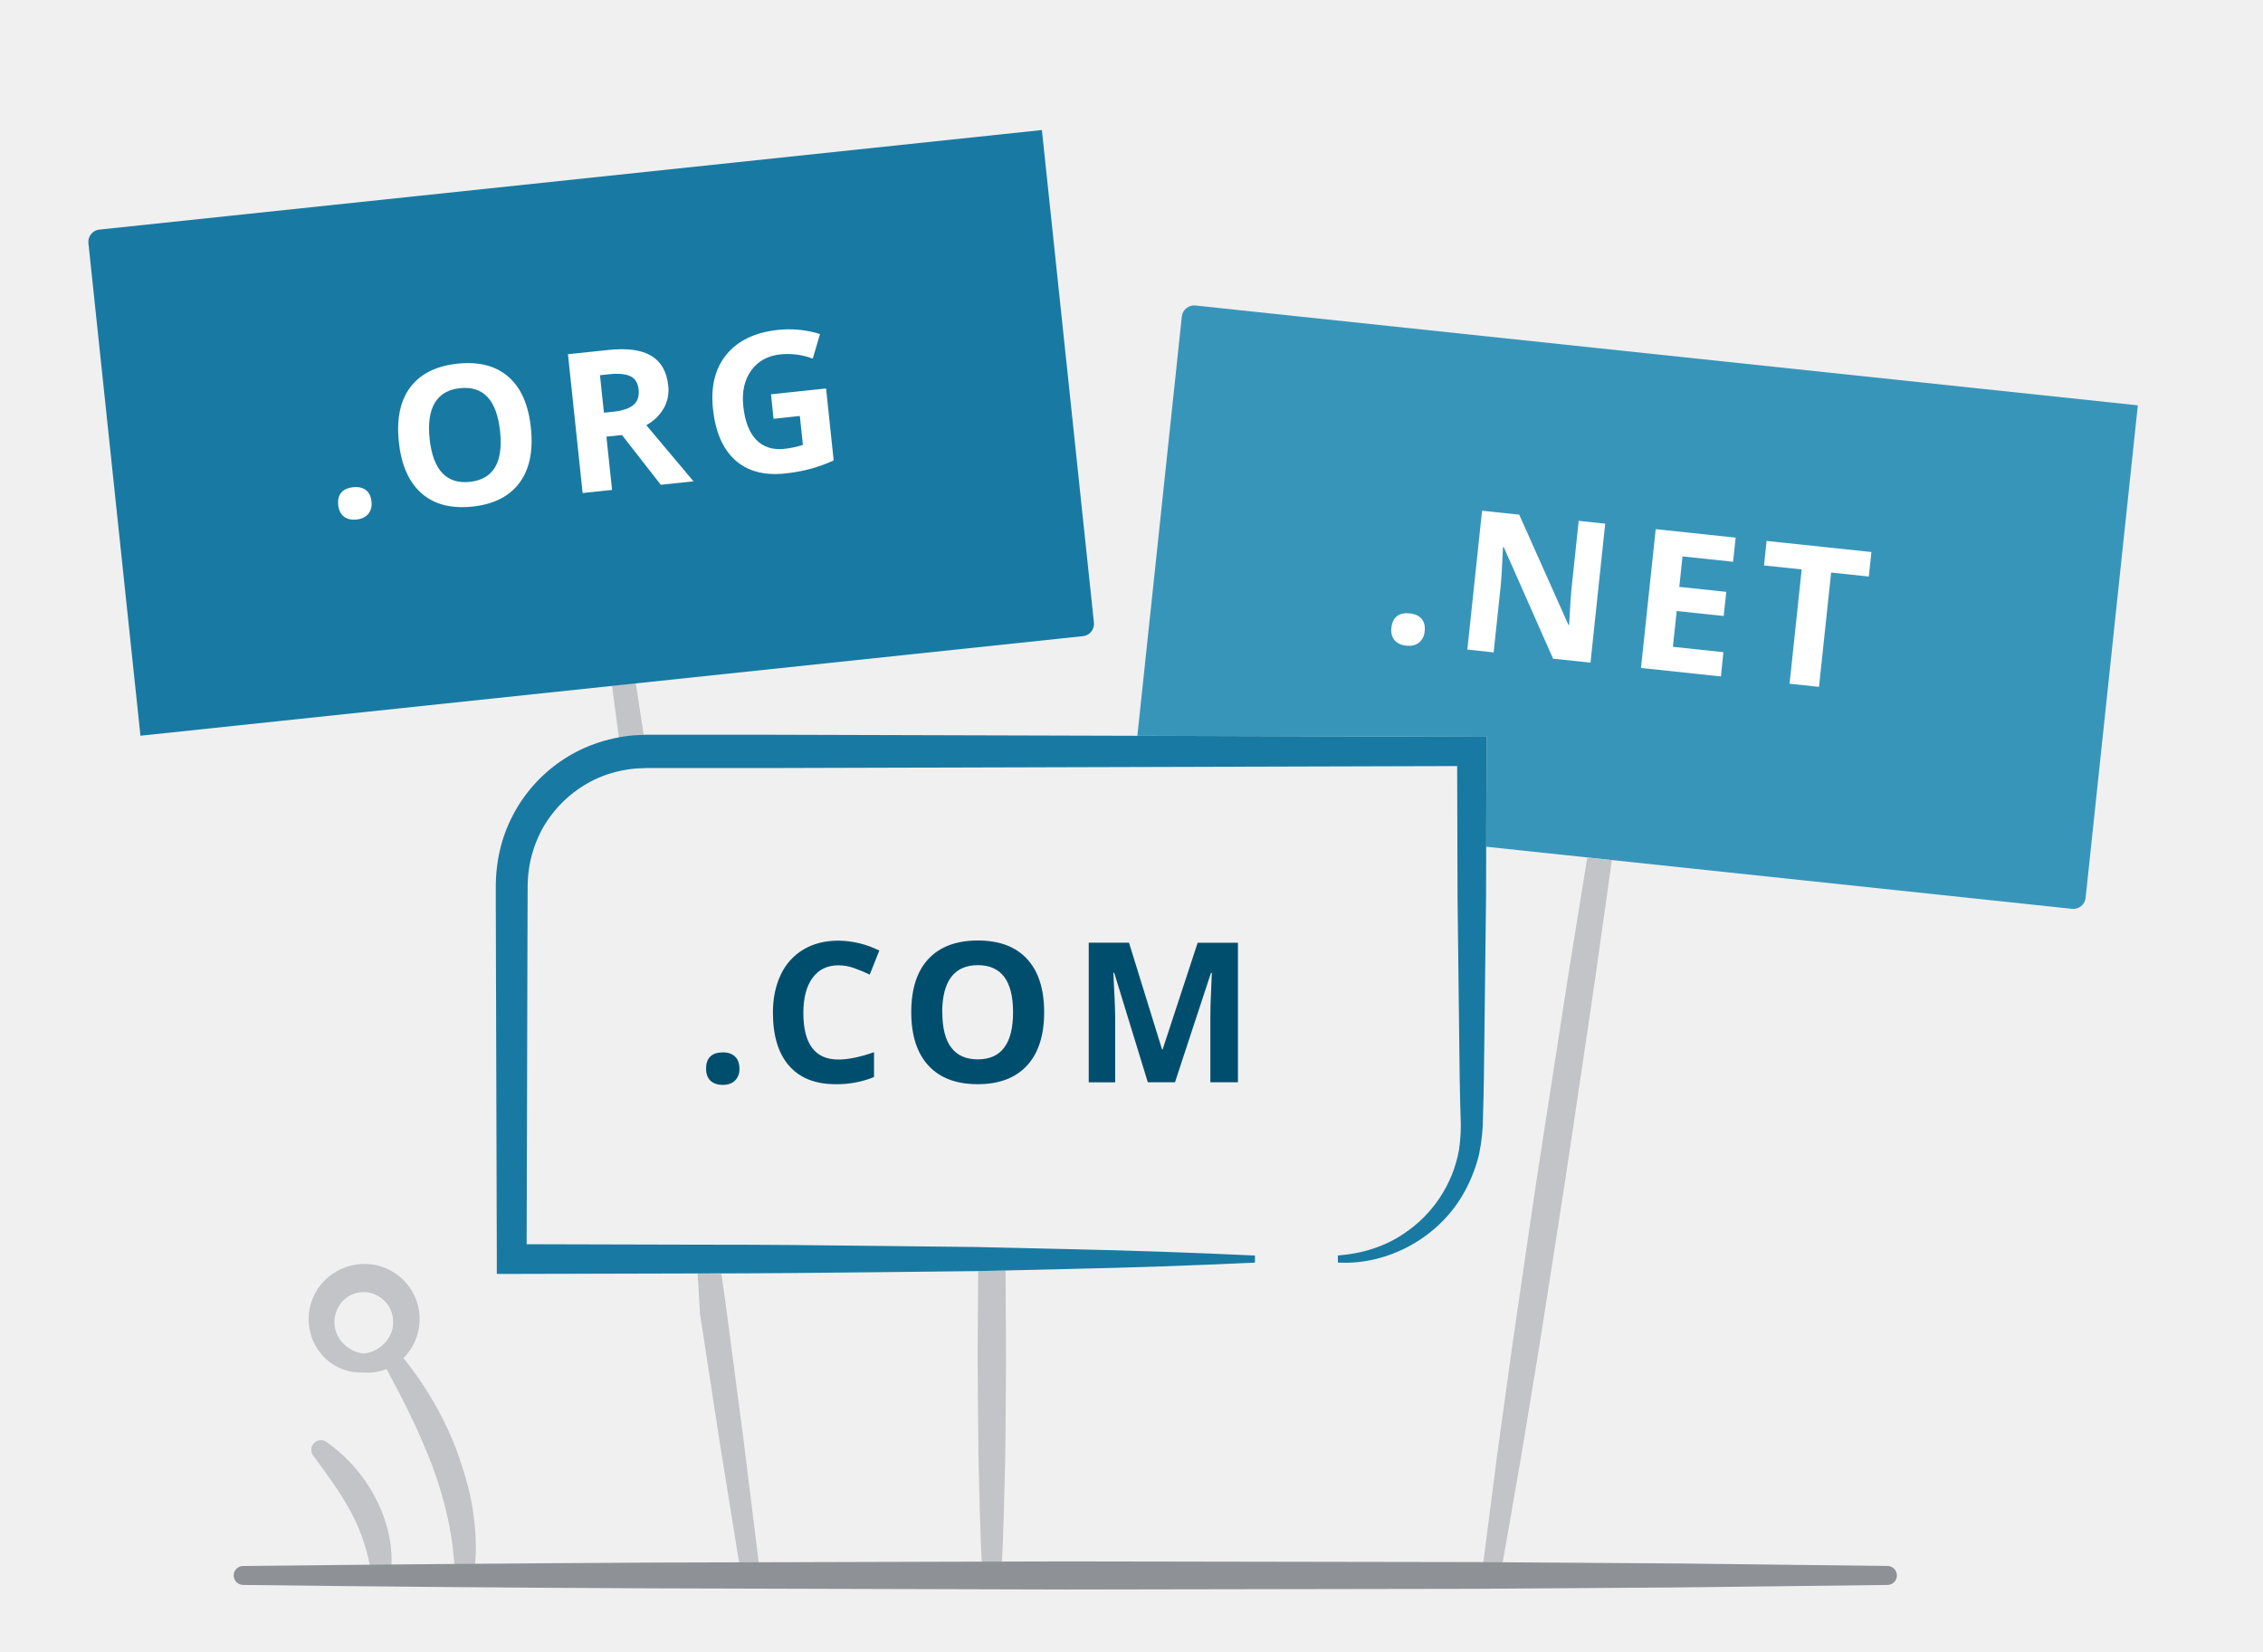
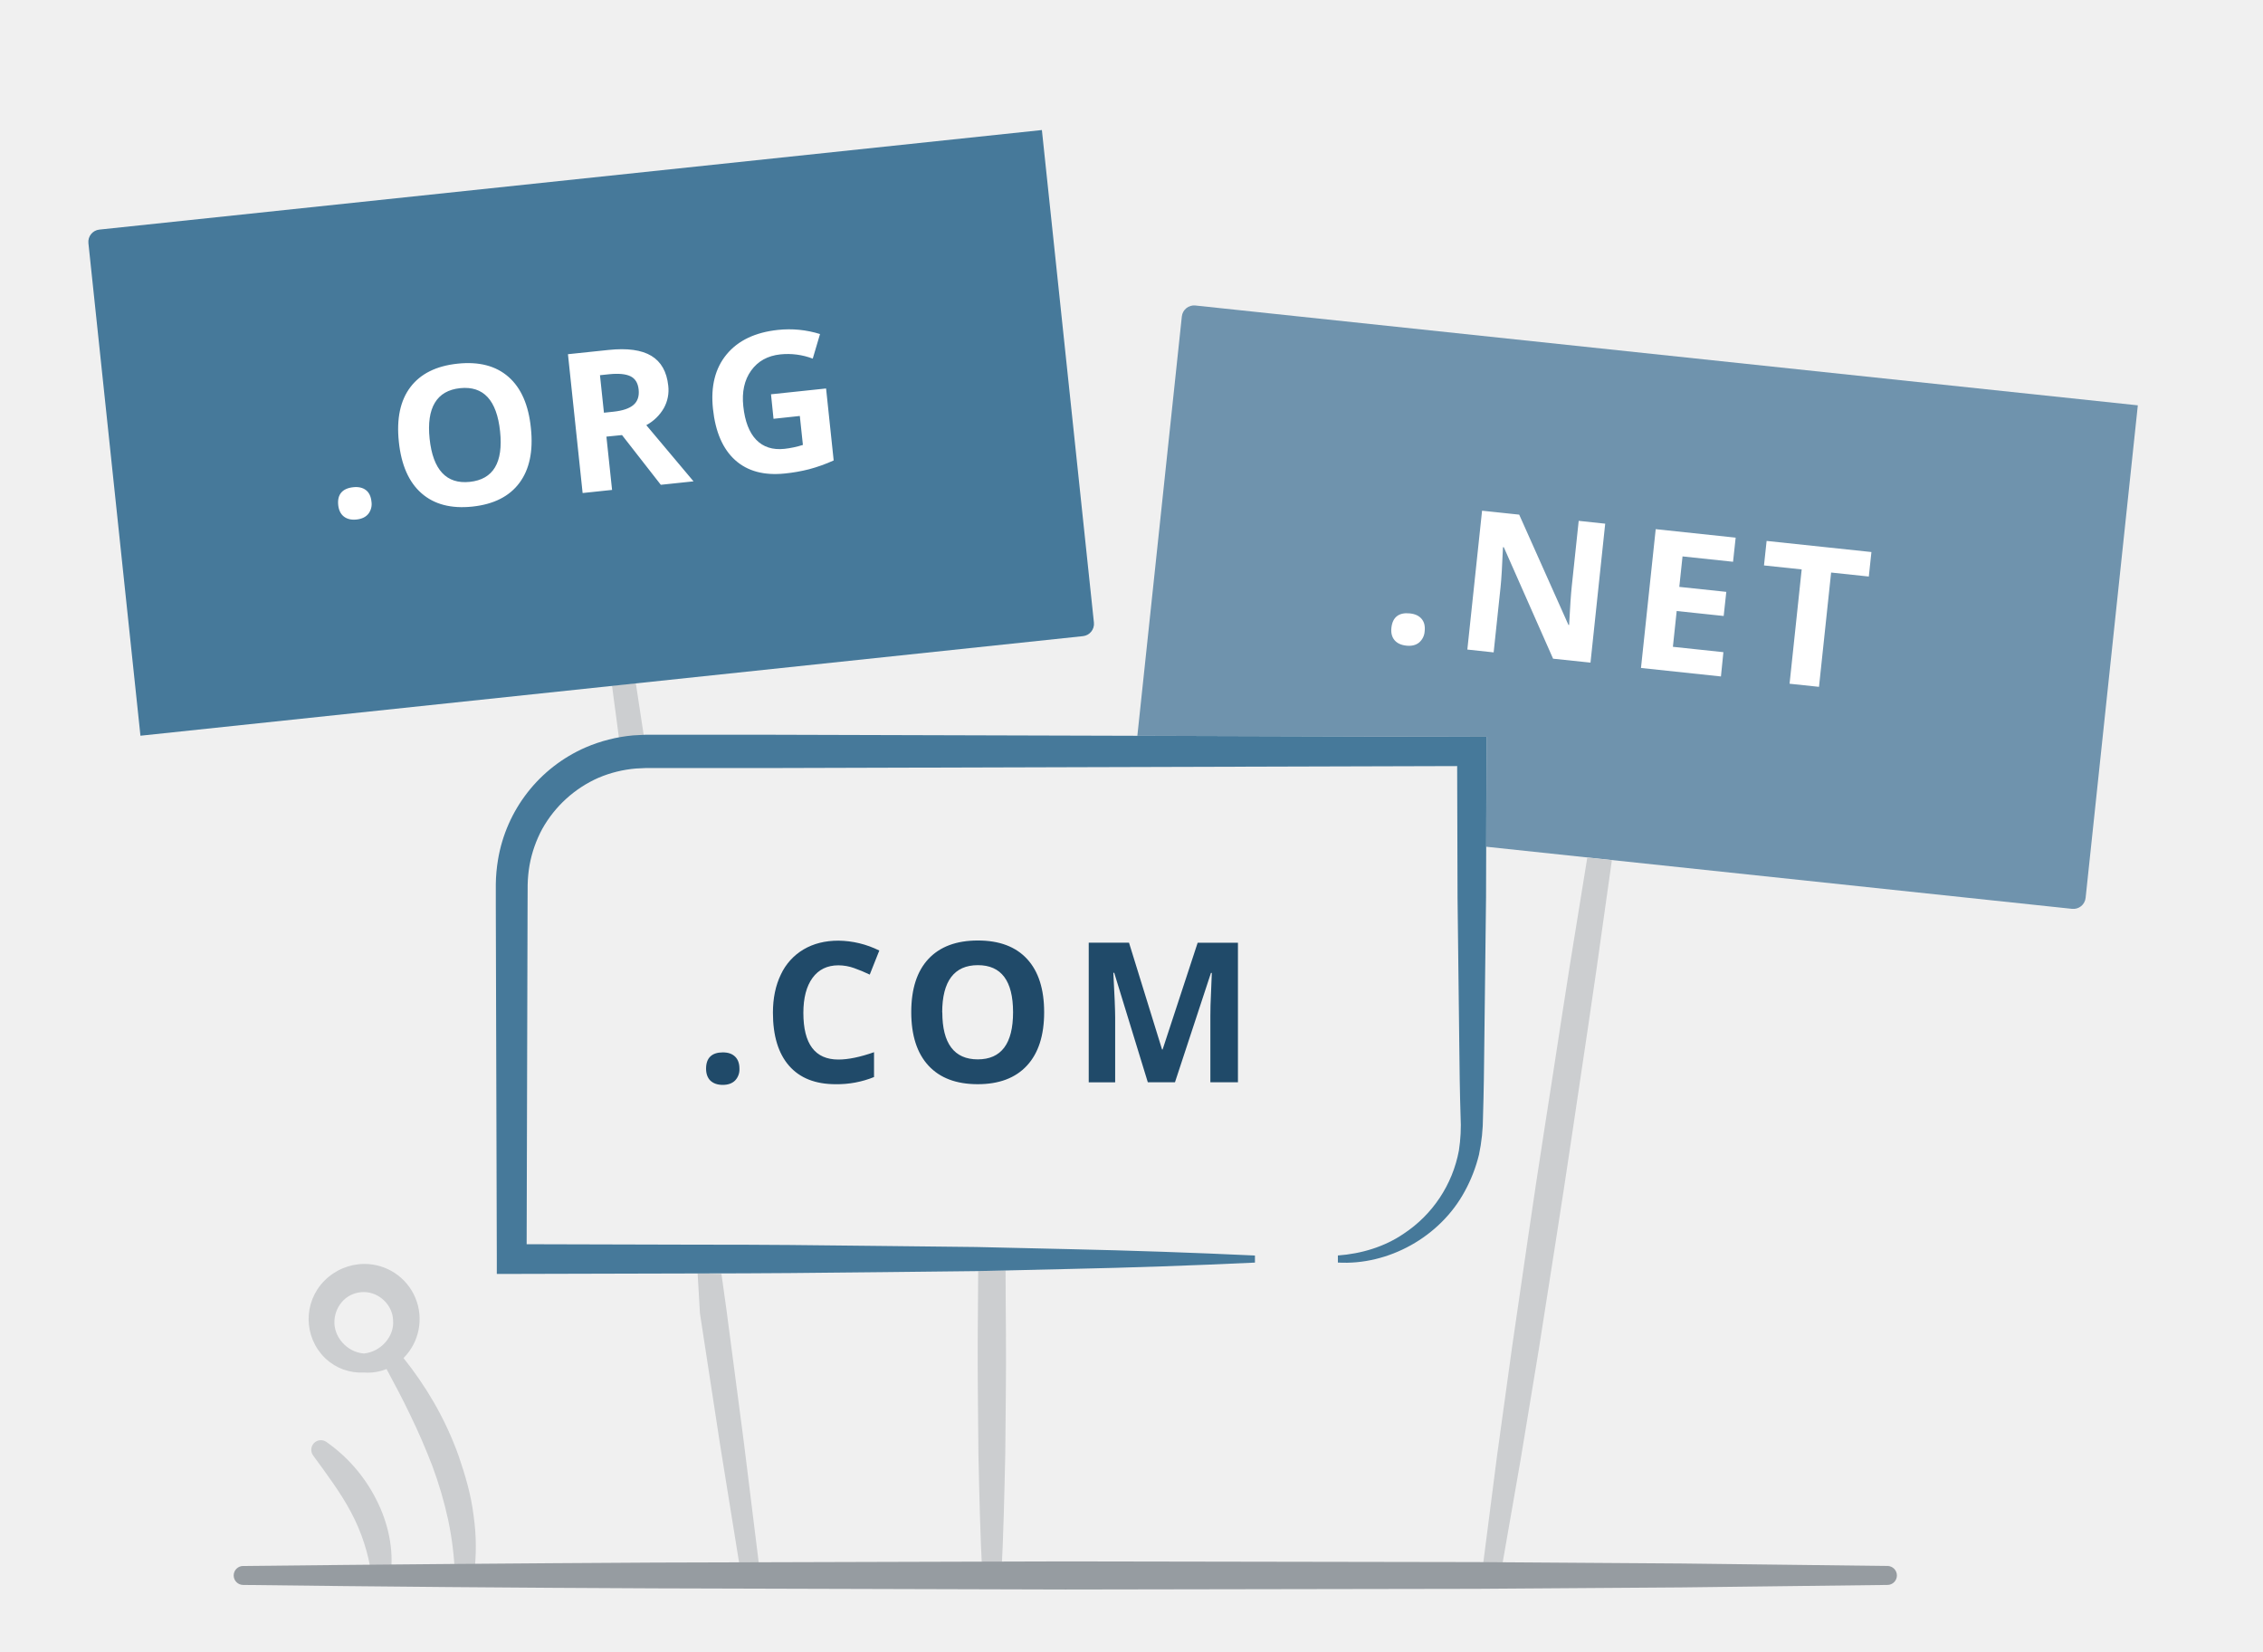
<svg xmlns="http://www.w3.org/2000/svg" viewBox="0 0 1600 1168">
-   <path d="m845.17 216a8.7 8.7 0 0 0 -9.58 7.73l-31.45 296.49 236.49.68h10.37v10.31l-.19 67.45 414.19 43.91a8.7 8.7 0 0 0 9.58-7.74l36.92-348.25z" fill="#3895ba" />
-   <path d="m1116.15 644c-8.51 51.25-16.08 102.65-24.17 154s-15.3 102.77-22.87 154.16l-10.68 77.2-9.94 77.31a6.71 6.71 0 0 0 13.25 2l13.4-76.79 12.68-76.89c8-51.32 16.25-102.61 23.84-154s15.47-102.74 22.53-154.21q2.77-19.31 5.45-38.61l-17.38-1.85q-3.07 18.8-6.11 37.68zm-683.43-159.21q3.64 27.94 7.4 55.88 9.12.06 18.23.25-4.35-28.92-8.82-57.92m76.36 536.45-12.27-93.45-3.54-25.33c-6.47-.1-10.4-.17-16.84-.37l1.65 28.36 14.28 93.11 15 93a6.7 6.7 0 0 0 13.27-1.85z" fill="#c3c4c7" />
-   <path d="m70.26 162.33 666.38-70.39 36.79 348.26a8.71 8.71 0 0 1 -7.75 9.57l-666.38 70.4-36.79-348.27a8.7 8.7 0 0 1 7.74-9.57z" fill="#187aa2" />
-   <path d="m691.29 943.45c-.2 28.41.28 56.82.49 85.22.63 28.4 1.24 56.81 2.78 85.22a6.71 6.71 0 0 0 13.41 0c1.52-28.41 2.12-56.82 2.77-85.22.22-28.4.7-56.81.49-85.22-.16-15.08-.18-30.16-.28-45.25l-19.34.45c-.13 14.94-.15 29.87-.32 44.8z" fill="#c3c4c7" />
-   <path d="m1040.64 520.9-498.52-1.43h-85.7l-8.73.46a109.72 109.72 0 0 0 -33.78 8.57 105.47 105.47 0 0 0 -61.81 79.35 113.47 113.47 0 0 0 -1.55 17.35v15.64l.71 249.27v10.58h10.53l131.37-.34c43.8 0 87.6-.41 131.37-.92l65.69-.73 65.69-1.51q65.69-1.4 131.37-4.51v-5q-65.68-3.07-131.37-4.51l-65.69-1.51-65.69-.73c-43.79-.54-87.59-1-131.37-.92l-120.81-.32.65-238.75.07-15.51a92 92 0 0 1 1.32-13.65 85.81 85.81 0 0 1 9-25.72 84.73 84.73 0 0 1 39.78-36.17 86.42 86.42 0 0 1 26.37-6.53l6.83-.33h85.68l488.2-1.4.27 92.85 1.22 103.22c.18 17.21.37 34.41.93 51.61a116.67 116.67 0 0 1 -1.2 24.2 90.19 90.19 0 0 1 -39 58.73c-13.52 9.25-29.85 14.18-46.55 15.41v5c35.42 2.07 72.17-17.84 89.75-50.46a107 107 0 0 0 10-25.75 133.25 133.25 0 0 0 2.86-27.16c.54-17.2.75-34.4.92-51.61l1.22-103.22.3-103.22v-10.3z" fill="#187aa2" />
-   <path d="m262.69 1113.81a133.88 133.88 0 0 0 -14.44-44.52c-7.35-13.87-17-26.69-26.83-40.2l-.06-.09a6.79 6.79 0 0 1 9.33-9.58 110.4 110.4 0 0 1 35.31 40.71c8.4 16.34 12.74 35.56 10.08 53.87a6.76 6.76 0 0 1 -13.38 0zm72.12-42.48c-1.72-14.28-5.8-28.09-10.39-41.55a231.15 231.15 0 0 0 -17.84-38.56 251.12 251.12 0 0 0 -21.28-31.05 39 39 0 0 0 -27.91-66.54 40 40 0 0 0 -28.09 11.92 38.56 38.56 0 0 0 .4 54.53l.63.61a36.75 36.75 0 0 0 27.06 9.7 34.87 34.87 0 0 0 15.9-2.47c5.72 10.74 11.46 21.33 16.59 32.18 5.87 12 11.1 24.19 15.85 36.51a281.13 281.13 0 0 1 11.1 37.82 231.27 231.27 0 0 1 4.81 39.06v.09a6.73 6.73 0 0 0 13.38.71 153.79 153.79 0 0 0 -.21-42.96zm-98.35-137.7a22.23 22.23 0 0 1 6.47-14.41 20.33 20.33 0 0 1 14.41-5.69c10.64 0 20.35 9.1 20.58 20.1.93 10.92-8.21 22-20.58 23.34-12.43-1-21.68-12.27-20.87-23.33z" fill="#c3c4c7" />
-   <path d="m171.92 1107.19q145.32-1.61 290.64-2.42l290.64-.83 290.64.49 145.31 1 145.31 1.75a6.7 6.7 0 1 1 0 13.4l-145.31 1.75-145.31 1-290.64.49-290.64-.82q-145.32-.6-290.64-2.42a6.7 6.7 0 0 1 0-13.4z" fill="#8e9196" />
+   <path d="m845.17 216a8.7 8.7 0 0 0 -9.58 7.73l-31.45 296.49 236.49.68h10.37v10.31l-.19 67.45 414.19 43.91a8.7 8.7 0 0 0 9.58-7.74l36.92-348.25z" fill="#6f93ad" />
+   <path d="m1116.15 644c-8.51 51.25-16.08 102.65-24.17 154s-15.3 102.77-22.87 154.16l-10.68 77.2-9.94 77.31a6.71 6.71 0 0 0 13.25 2l13.4-76.79 12.68-76.89c8-51.32 16.25-102.61 23.84-154s15.47-102.74 22.53-154.21q2.77-19.31 5.45-38.61l-17.38-1.85q-3.07 18.8-6.11 37.68zm-683.43-159.21q3.64 27.94 7.4 55.88 9.12.06 18.23.25-4.35-28.92-8.82-57.92m76.36 536.45-12.27-93.45-3.54-25.33c-6.47-.1-10.4-.17-16.84-.37l1.65 28.36 14.28 93.11 15 93a6.7 6.7 0 0 0 13.27-1.85z" fill="#ccced0" />
+   <path d="m70.26 162.33 666.38-70.39 36.79 348.26a8.71 8.71 0 0 1 -7.75 9.57l-666.38 70.4-36.79-348.27a8.7 8.7 0 0 1 7.74-9.57z" fill="#46799a" />
+   <path d="m691.29 943.45c-.2 28.41.28 56.82.49 85.22.63 28.4 1.24 56.81 2.78 85.22a6.71 6.71 0 0 0 13.41 0c1.52-28.41 2.12-56.82 2.77-85.22.22-28.4.7-56.81.49-85.22-.16-15.08-.18-30.16-.28-45.25l-19.34.45c-.13 14.94-.15 29.87-.32 44.8z" fill="#ccced0" />
+   <path d="m1040.64 520.9-498.52-1.43h-85.7l-8.73.46a109.72 109.72 0 0 0 -33.78 8.57 105.47 105.47 0 0 0 -61.81 79.35 113.47 113.47 0 0 0 -1.55 17.35v15.64l.71 249.27v10.58h10.53l131.37-.34c43.8 0 87.6-.41 131.37-.92l65.69-.73 65.69-1.51q65.69-1.4 131.37-4.51v-5q-65.68-3.07-131.37-4.51l-65.69-1.51-65.69-.73c-43.79-.54-87.59-1-131.37-.92l-120.81-.32.65-238.75.07-15.51a92 92 0 0 1 1.32-13.65 85.81 85.81 0 0 1 9-25.72 84.73 84.73 0 0 1 39.78-36.17 86.42 86.42 0 0 1 26.37-6.53l6.83-.33h85.68l488.2-1.4.27 92.85 1.22 103.22c.18 17.21.37 34.41.93 51.61a116.67 116.67 0 0 1 -1.2 24.2 90.19 90.19 0 0 1 -39 58.73c-13.52 9.25-29.85 14.18-46.55 15.41v5c35.42 2.07 72.17-17.84 89.75-50.46a107 107 0 0 0 10-25.75 133.25 133.25 0 0 0 2.86-27.16c.54-17.2.75-34.4.92-51.61l1.22-103.22.3-103.22v-10.3z" fill="#46799a" />
+   <path d="m262.69 1113.81a133.88 133.88 0 0 0 -14.44-44.52c-7.35-13.87-17-26.69-26.83-40.2l-.06-.09a6.79 6.79 0 0 1 9.33-9.58 110.4 110.4 0 0 1 35.31 40.71c8.4 16.34 12.74 35.56 10.08 53.87a6.76 6.76 0 0 1 -13.38 0zm72.12-42.48c-1.72-14.28-5.8-28.09-10.39-41.55a231.15 231.15 0 0 0 -17.84-38.56 251.12 251.12 0 0 0 -21.28-31.05 39 39 0 0 0 -27.91-66.54 40 40 0 0 0 -28.09 11.92 38.56 38.56 0 0 0 .4 54.53l.63.61a36.75 36.75 0 0 0 27.06 9.7 34.87 34.87 0 0 0 15.9-2.47c5.72 10.74 11.46 21.33 16.59 32.18 5.87 12 11.1 24.19 15.85 36.51a281.13 281.13 0 0 1 11.1 37.82 231.27 231.27 0 0 1 4.81 39.06v.09a6.73 6.73 0 0 0 13.38.71 153.79 153.79 0 0 0 -.21-42.96zm-98.35-137.7a22.23 22.23 0 0 1 6.47-14.41 20.33 20.33 0 0 1 14.41-5.69c10.64 0 20.35 9.1 20.58 20.1.93 10.92-8.21 22-20.58 23.34-12.43-1-21.68-12.27-20.87-23.33z" fill="#ccced0" />
+   <path d="m171.92 1107.19q145.32-1.61 290.64-2.42l290.64-.83 290.64.49 145.31 1 145.31 1.75a6.7 6.7 0 1 1 0 13.4l-145.31 1.75-145.31 1-290.64.49-290.64-.82q-145.32-.6-290.64-2.42a6.7 6.7 0 0 1 0-13.4z" fill="#969ca1" />
  <path d="m983.76 443.85c.41-3.76 1.71-6.49 3.93-8.21s5.25-2.36 9.1-1.95 6.48 1.69 8.33 3.87 2.57 5.11 2.15 8.78a11.3 11.3 0 0 1 -4 8q-3.42 2.73-8.92 2.15-5.65-.61-8.41-3.92t-2.18-8.72zm140.76 24.64-26.45-2.78-34.82-78.78-.61-.06q-.81 19.8-1.7 28.2l-4.89 46.18-18.6-2 10.41-98.17 26.25 2.78 34.83 78h.47q1-19.23 1.85-27.16l4.92-46.45 18.74 2zm92.23 9.78-56.53-6 10.41-98.14 56.53 6-1.85 17.05-35.72-3.79-2.28 21.55 33.23 3.52-1.85 17.05-33.23-3.51-2.68 25.31 35.71 3.79zm69.33 7.34-20.81-2.2 8.57-80.82-26.65-2.82 1.85-17.32 74.11 7.85-1.85 17.32-26.65-2.82zm-1046.95-128.48q-.58-5.64 2.12-8.84t8.49-3.81c3.7-.4 6.68.29 8.94 2s3.58 4.47 3.95 8.14a11.27 11.27 0 0 1 -2.2 8.68q-2.76 3.39-8.27 4t-9-2.06q-3.43-2.65-4.03-8.11zm136.23-54.45q2.58 24.38-8.12 38.74t-33.24 16.75q-22.56 2.38-36-9.43t-16-36.32q-2.6-24.5 8.16-38.71t33.38-16.59q22.62-2.4 36 9.36t15.82 36.2zm-71.61 7.55q1.74 16.45 8.87 24.11t19.54 6.35q24.9-2.62 21.41-35.72t-28.28-30.53q-12.42 1.31-17.84 10.33t-3.7 25.46zm125-1.52 4 37.67-20.82 2.2-10.37-98.15 28.6-3q20-2.11 30.37 4.16t11.94 21.1a26.17 26.17 0 0 1 -3.14 15.91 31.67 31.67 0 0 1 -12.38 12l33.39 39.72-23.13 2.44-27.43-35.16zm-1.75-16.92 6.71-.71q9.87-1.05 14.22-4.83t3.61-10.83q-.74-7-5.85-9.43t-15.18-1.38l-6.31.67zm118.12-13.02 38.94-4.11 5.37 50.88a111.13 111.13 0 0 1 -17.36 6.22 116.14 116.14 0 0 1 -17 3q-22.2 2.35-35.31-9.47t-15.68-36.26q-2.52-23.76 9.67-38.49t36.3-17.29a73.33 73.33 0 0 1 29.73 2.93l-5.15 17.38a49.77 49.77 0 0 0 -22.93-3q-13.44 1.44-20.62 11.44t-5.55 25.22q1.69 16 9.13 23.72t19.92 6.41a67.2 67.2 0 0 0 13.09-2.78l-2.17-20.47-18.6 2z" fill="#fff" />
-   <path d="m499.21 755.55c0-3.79 1-6.64 3-8.58s5-2.91 8.84-2.91 6.63 1 8.68 3 3.07 4.82 3.07 8.51a11.25 11.25 0 0 1 -3.11 8.4q-3.11 3.06-8.64 3.07t-8.78-3q-3.06-3.04-3.06-8.49zm93.56-73.05q-11.81 0-18.29 8.88t-6.48 24.74q0 33 24.77 33 10.41 0 25.19-5.19v17.57a69.7 69.7 0 0 1 -27.14 5.06q-21.54 0-32.94-13.06t-11.4-37.5q0-15.39 5.61-27a40.5 40.5 0 0 1 16.09-17.76q10.5-6.18 24.61-6.18a66.52 66.52 0 0 1 28.9 7l-6.76 17a111 111 0 0 0 -11.1-4.62 33.36 33.36 0 0 0 -11.06-1.94zm145.47 33.22q0 24.51-12.15 37.67t-34.83 13.16q-22.69 0-34.83-13.16t-12.15-37.8q0-24.65 12.18-37.64t34.94-13q22.74 0 34.8 13.1t12.04 37.67zm-72 0q0 16.54 6.29 24.9t18.73 8.38q25 0 25-33.31t-24.9-33.3q-12.49 0-18.84 8.4t-6.36 25zm145.3 49.48-23.76-77.42h-.61q1.27 23.63 1.28 31.53v45.9h-18.69v-98.7h28.48l23.36 75.49h.4l24.78-75.47h28.48v98.67h-19.5v-46.71q0-3.3.1-7.63t.93-23h-.61l-25.45 77.34z" fill="#004e6e" />
+   <path d="m499.21 755.55c0-3.79 1-6.64 3-8.58s5-2.91 8.84-2.91 6.63 1 8.68 3 3.07 4.82 3.07 8.51a11.25 11.25 0 0 1 -3.11 8.4q-3.11 3.06-8.64 3.07t-8.78-3q-3.06-3.04-3.06-8.49zm93.56-73.05q-11.81 0-18.29 8.88t-6.48 24.74q0 33 24.77 33 10.41 0 25.19-5.19v17.57a69.7 69.7 0 0 1 -27.14 5.06q-21.54 0-32.94-13.06t-11.4-37.5q0-15.39 5.61-27a40.5 40.5 0 0 1 16.09-17.76q10.5-6.18 24.61-6.18a66.52 66.52 0 0 1 28.9 7l-6.76 17a111 111 0 0 0 -11.1-4.62 33.36 33.36 0 0 0 -11.06-1.94zm145.47 33.22q0 24.51-12.15 37.67t-34.83 13.16q-22.69 0-34.83-13.16t-12.15-37.8q0-24.65 12.18-37.64t34.94-13q22.74 0 34.8 13.1t12.04 37.67zm-72 0q0 16.54 6.29 24.9t18.73 8.38q25 0 25-33.31t-24.9-33.3q-12.49 0-18.84 8.4t-6.36 25zm145.3 49.48-23.76-77.42h-.61q1.27 23.63 1.28 31.53v45.9h-18.69v-98.7h28.48l23.36 75.49h.4l24.78-75.47h28.48v98.67h-19.5v-46.71q0-3.3.1-7.63t.93-23h-.61l-25.45 77.34z" fill="#204a69" />
  <path d="m0 0h1600v1168h-1600z" fill="none" />
</svg>
